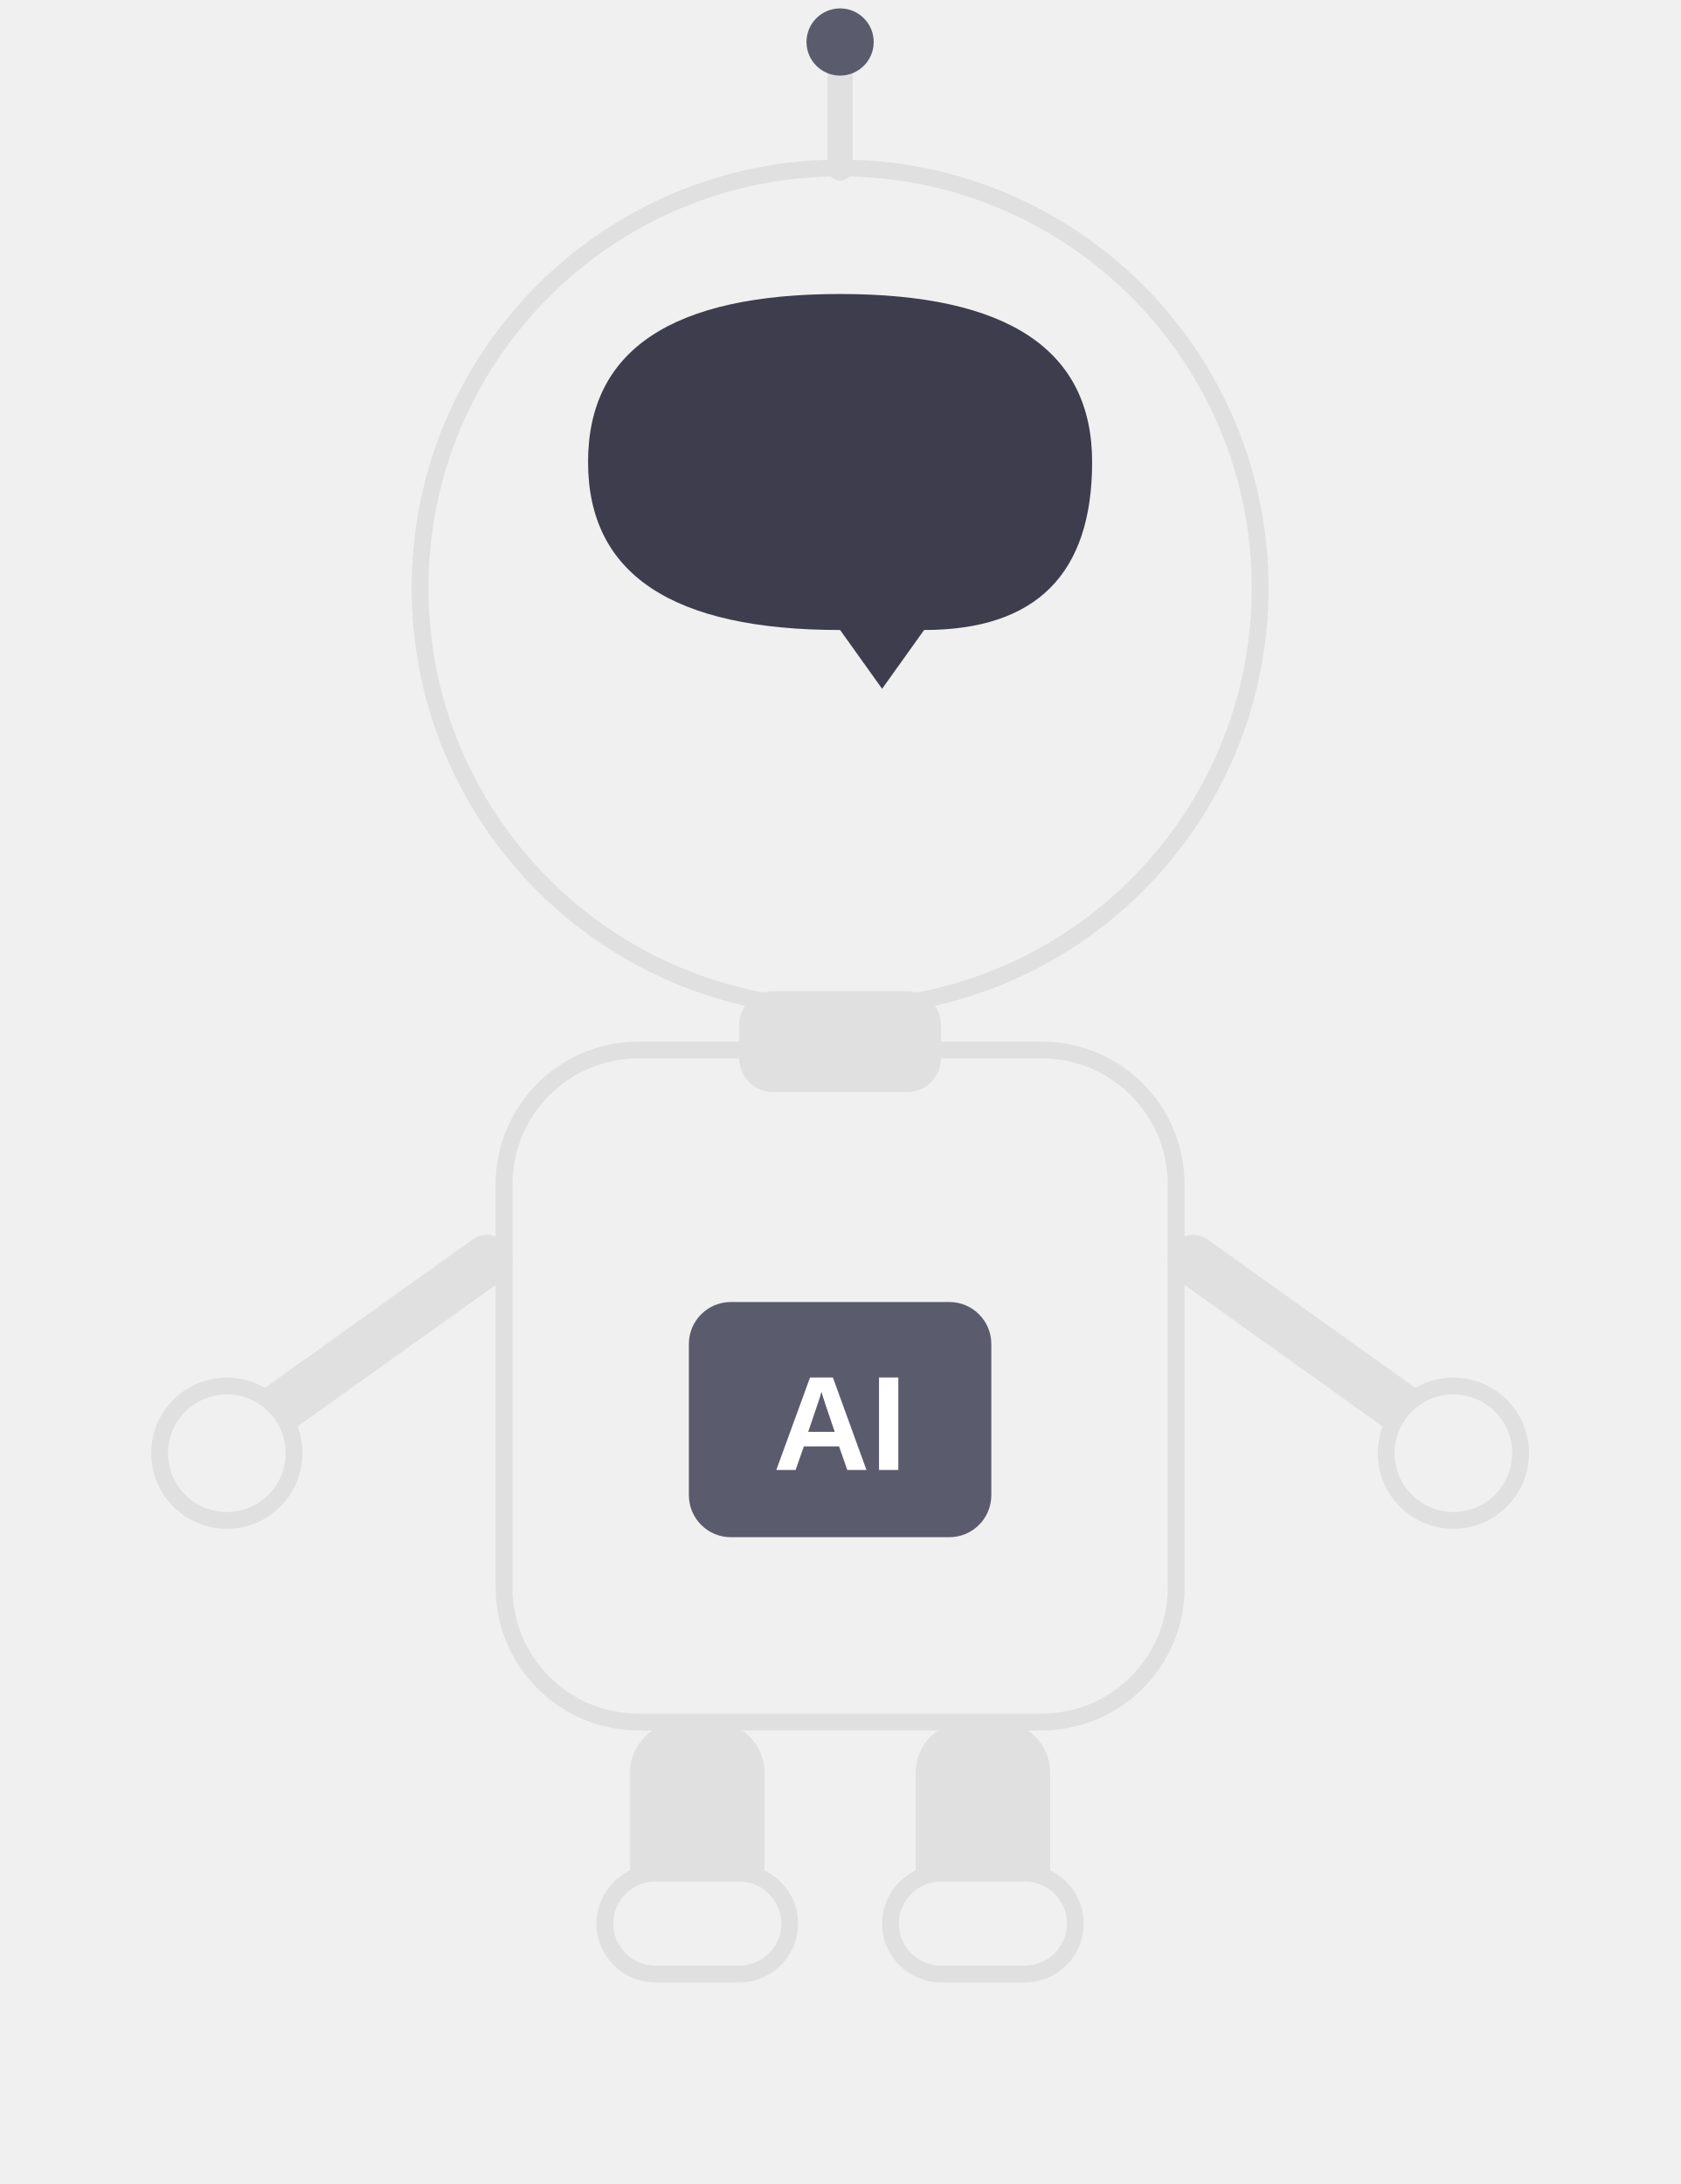
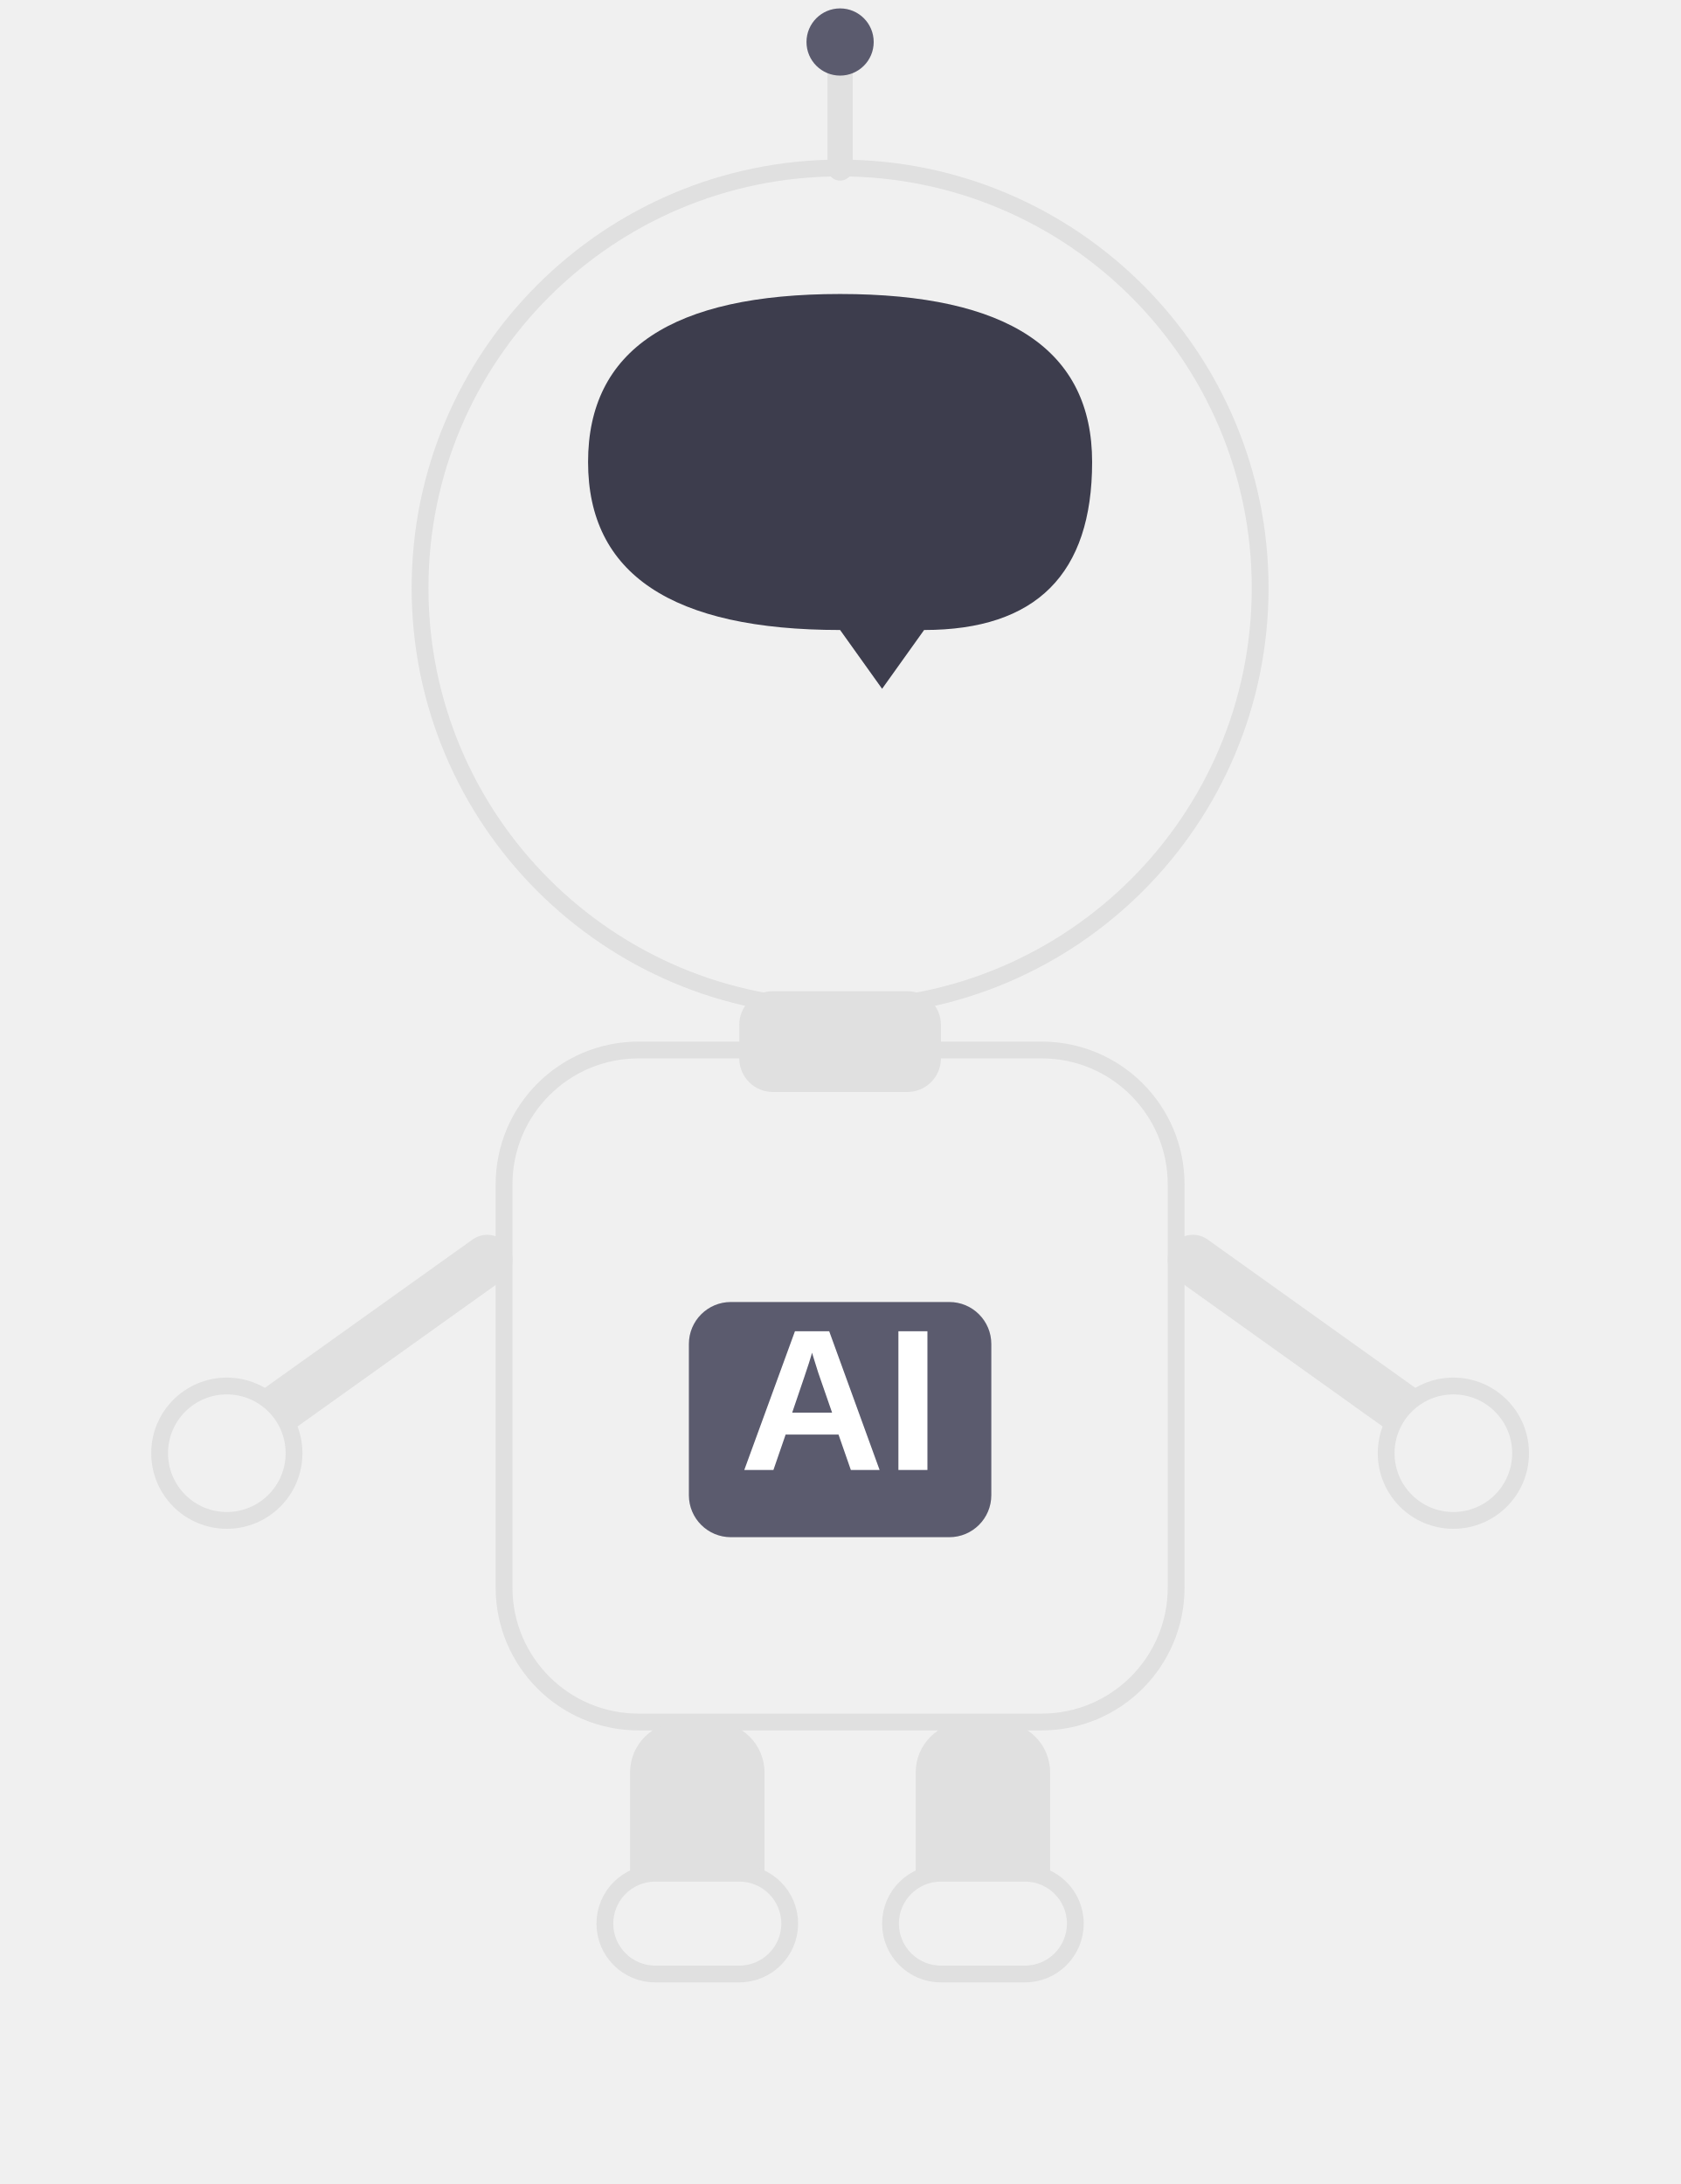
<svg xmlns="http://www.w3.org/2000/svg" viewBox="0 0 200 260" fill="none">
  <circle cx="100" cy="70" r="50" fill="#F0F0F0" stroke="#E0E0E0" stroke-width="2" />
  <path d="M70 55 Q70 35 100 35 Q130 35 130 55 Q130 75 110 75 L105 82 L100 75 Q70 75 70 55Z" fill="#3D3D4D" />
  <rect x="60" y="125" width="80" height="80" rx="16" fill="#F0F0F0" stroke="#E0E0E0" stroke-width="2" />
  <rect x="88" y="118" width="24" height="12" rx="4" fill="#E0E0E0" />
  <rect x="82" y="155" width="36" height="28" rx="5" fill="#5B5B6E" />
-   <text x="100" y="175" text-anchor="middle" font-family="Arial, sans-serif" font-size="16" font-weight="bold" fill="white">AI</text>
+   <text x="100" y="175" text-anchor="middle" font-family="Arial, sans-serif" font-size="24" font-weight="bold" fill="white">AI</text>
  <line x1="58" y1="150" x2="30" y2="170" stroke="#E0E0E0" stroke-width="6" stroke-linecap="round" />
  <circle cx="27" cy="173" r="8" fill="#F0F0F0" stroke="#E0E0E0" stroke-width="2" />
  <line x1="142" y1="150" x2="170" y2="170" stroke="#E0E0E0" stroke-width="6" stroke-linecap="round" />
  <circle cx="173" cy="173" r="8" fill="#F0F0F0" stroke="#E0E0E0" stroke-width="2" />
  <rect x="75" y="205" width="16" height="24" rx="6" fill="#E0E0E0" />
  <rect x="72" y="223" width="22" height="12" rx="6" fill="#F0F0F0" stroke="#E0E0E0" stroke-width="2" />
  <rect x="109" y="205" width="16" height="24" rx="6" fill="#E0E0E0" />
  <rect x="106" y="223" width="22" height="12" rx="6" fill="#F0F0F0" stroke="#E0E0E0" stroke-width="2" />
  <line x1="100" y1="20" x2="100" y2="8" stroke="#E0E0E0" stroke-width="3" stroke-linecap="round" />
  <circle cx="100" cy="5" r="4" fill="#5B5B6E" />
</svg>
